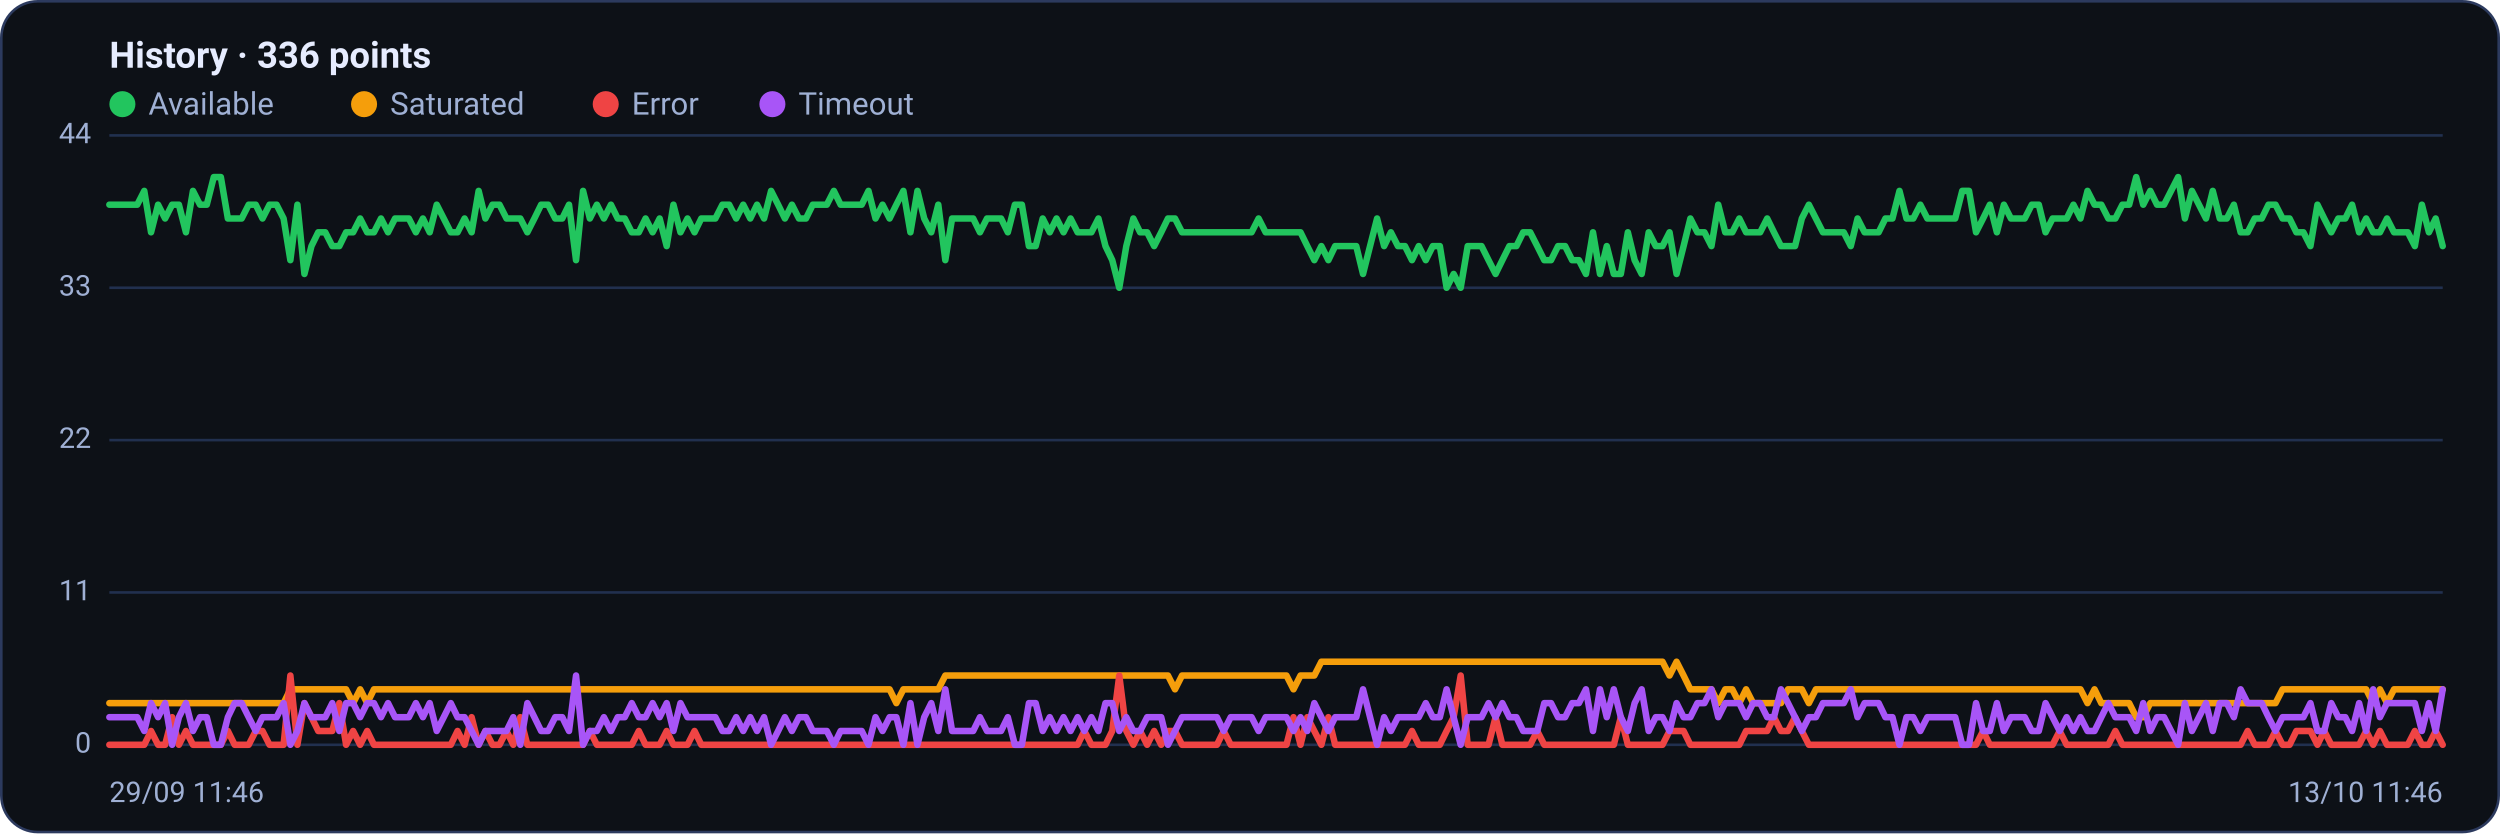
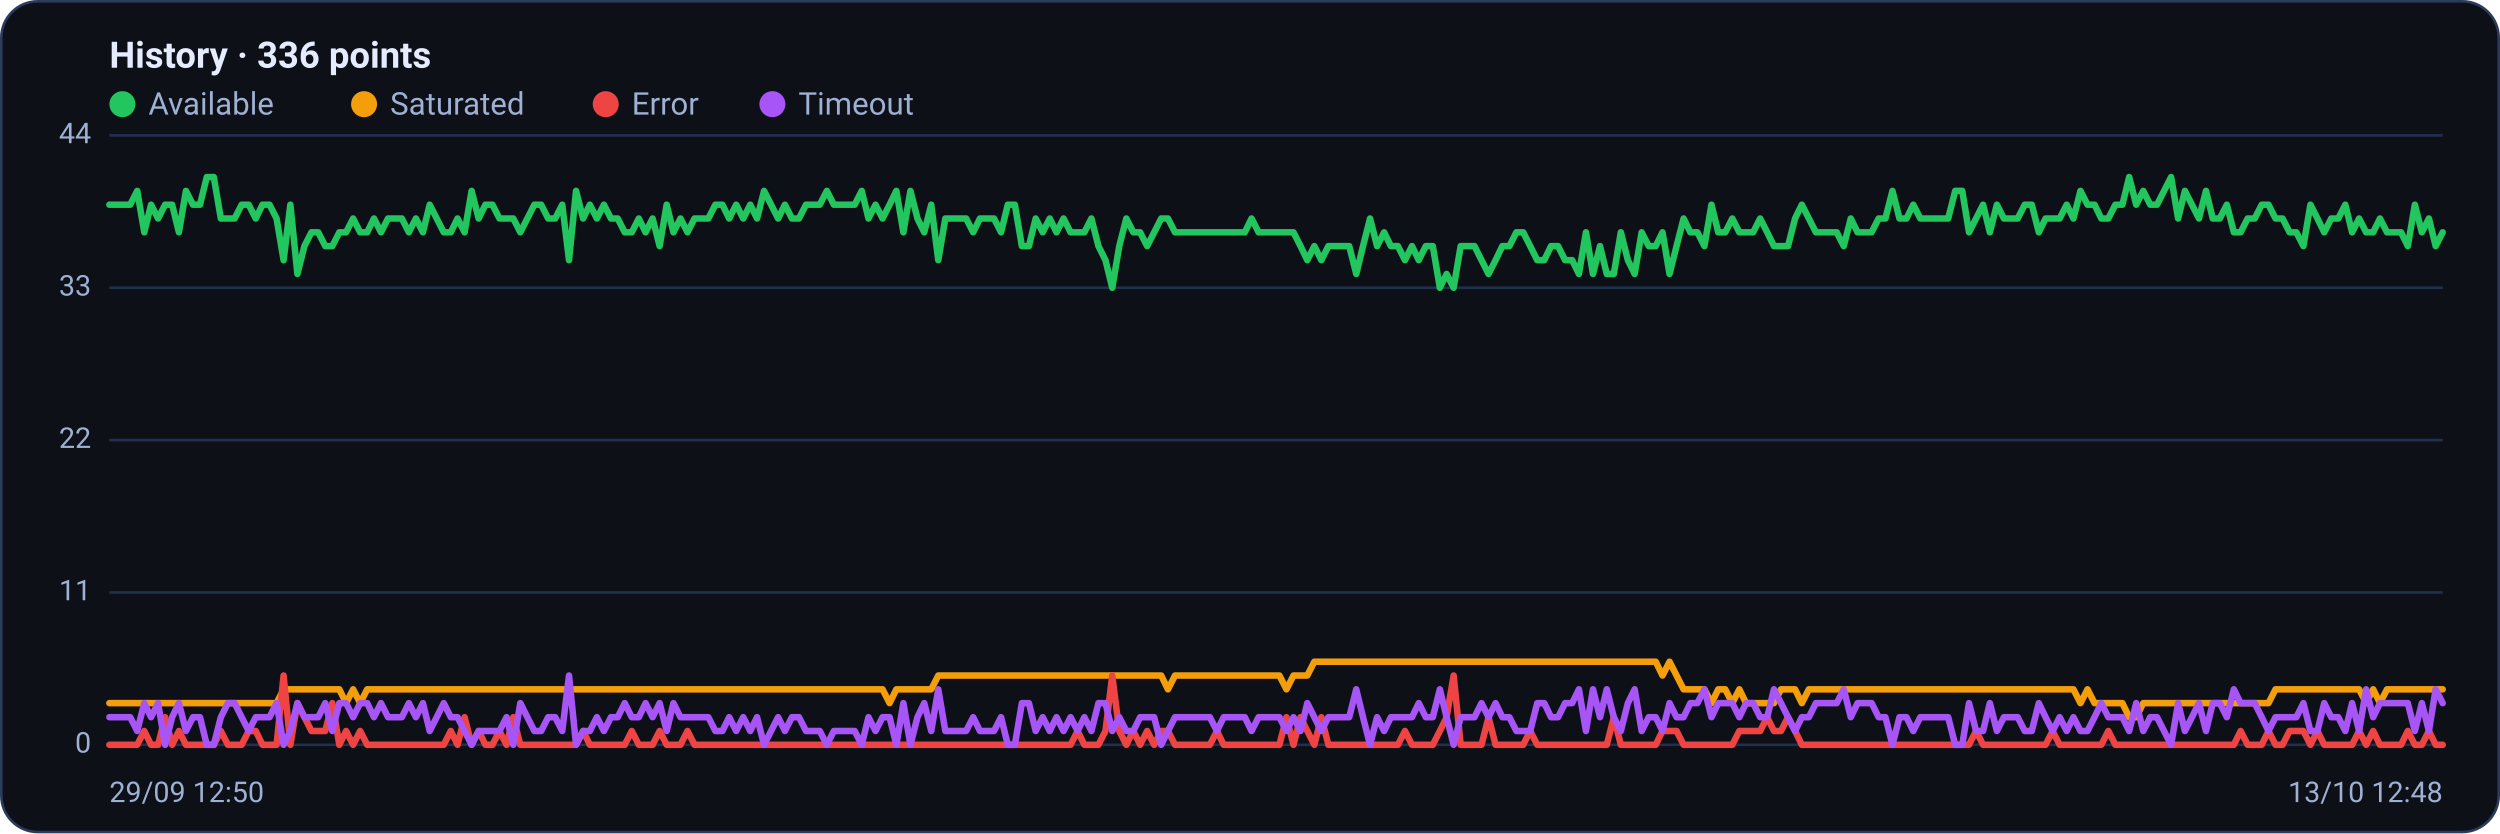
<svg xmlns="http://www.w3.org/2000/svg" viewBox="0 0 960 320" width="960" height="320" font-family="Segoe UI, system-ui, -apple-system, Roboto, Helvetica, Arial, sans-serif" role="img" aria-label="Availability history per region">
  <rect x="0.5" y="0.5" width="959" height="319" rx="14" fill="#0d1117" stroke="#2c3a5e" />
  <text x="42" y="26" font-size="14" font-weight="600" fill="#e6ecff">History · 336 points</text>
  <circle cx="47" cy="40" r="5" fill="#22c55e" />
  <text x="57" y="44" font-size="12" fill="#9fb0d4">Available</text>
  <circle cx="139.8" cy="40" r="5" fill="#f59e0b" />
  <text x="149.8" y="44" font-size="12" fill="#9fb0d4">Saturated</text>
  <circle cx="232.6" cy="40" r="5" fill="#ef4444" />
  <text x="242.6" y="44" font-size="12" fill="#9fb0d4">Error</text>
  <circle cx="296.6" cy="40" r="5" fill="#a855f7" />
  <text x="306.6" y="44" font-size="12" fill="#9fb0d4">Timeout</text>
  <line x1="42" y1="286.0" x2="938" y2="286.0" stroke="#21304f" stroke-width="1" />
  <text x="35" y="289.0" text-anchor="end" font-size="11" fill="#9fb0d4">0</text>
  <line x1="42" y1="227.5" x2="938" y2="227.5" stroke="#21304f" stroke-width="1" />
  <text x="35" y="230.5" text-anchor="end" font-size="11" fill="#9fb0d4">11</text>
  <line x1="42" y1="169.0" x2="938" y2="169.0" stroke="#21304f" stroke-width="1" />
  <text x="35" y="172.0" text-anchor="end" font-size="11" fill="#9fb0d4">22</text>
  <line x1="42" y1="110.5" x2="938" y2="110.5" stroke="#21304f" stroke-width="1" />
  <text x="35" y="113.5" text-anchor="end" font-size="11" fill="#9fb0d4">33</text>
  <line x1="42" y1="52.0" x2="938" y2="52.0" stroke="#21304f" stroke-width="1" />
  <text x="35" y="55.0" text-anchor="end" font-size="11" fill="#9fb0d4">44</text>
-   <polyline fill="none" stroke="#22c55e" stroke-width="2.5" stroke-linejoin="round" stroke-linecap="round" points="42.0,78.6 44.7,78.6 47.3,78.6 50.0,78.6 52.7,78.6 55.4,73.3 58.0,89.2 60.7,78.6 63.4,83.9 66.1,78.6 68.7,78.6 71.4,89.2 74.1,73.3 76.8,78.6 79.4,78.6 82.1,68.0 84.8,68.0 87.5,83.9 90.1,83.9 92.8,83.9 95.5,78.6 98.2,78.6 100.8,83.9 103.5,78.6 106.2,78.6 108.9,83.9 111.5,99.9 114.2,78.6 116.9,105.2 119.6,94.5 122.2,89.2 124.9,89.2 127.6,94.5 130.3,94.5 132.9,89.2 135.6,89.2 138.3,83.9 141.0,89.2 143.6,89.2 146.3,83.9 149.0,89.2 151.7,83.9 154.3,83.9 157.0,83.9 159.7,89.2 162.4,83.9 165.0,89.2 167.7,78.6 170.4,83.9 173.1,89.2 175.7,89.2 178.4,83.9 181.1,89.2 183.8,73.3 186.4,83.9 189.1,78.6 191.8,78.6 194.5,83.9 197.1,83.9 199.8,83.9 202.5,89.2 205.2,83.9 207.8,78.6 210.5,78.6 213.2,83.9 215.9,83.9 218.5,78.6 221.2,99.9 223.9,73.3 226.5,83.9 229.2,78.6 231.9,83.9 234.6,78.6 237.2,83.9 239.9,83.9 242.6,89.2 245.3,89.2 247.9,83.9 250.6,89.2 253.3,83.9 256.0,94.5 258.6,78.6 261.3,89.2 264.0,83.9 266.7,89.2 269.3,83.9 272.0,83.9 274.7,83.9 277.4,78.6 280.0,78.6 282.7,83.9 285.4,78.6 288.1,83.9 290.7,78.6 293.4,83.9 296.1,73.3 298.8,78.6 301.4,83.9 304.1,78.6 306.8,83.9 309.5,83.9 312.1,78.6 314.8,78.6 317.5,78.6 320.2,73.3 322.8,78.6 325.5,78.6 328.2,78.6 330.9,78.6 333.5,73.3 336.2,83.9 338.9,78.6 341.6,83.9 344.2,78.6 346.9,73.3 349.6,89.2 352.3,73.3 354.9,83.9 357.6,89.2 360.3,78.6 363.0,99.9 365.6,83.9 368.3,83.9 371.0,83.9 373.7,83.9 376.3,89.2 379.0,83.9 381.7,83.9 384.4,83.9 387.0,89.2 389.7,78.6 392.4,78.6 395.1,94.5 397.7,94.5 400.4,83.9 403.1,89.2 405.7,83.9 408.4,89.2 411.1,83.9 413.8,89.2 416.4,89.2 419.1,89.2 421.8,83.9 424.5,94.5 427.1,99.9 429.8,110.5 432.5,94.5 435.2,83.9 437.8,89.2 440.5,89.2 443.2,94.5 445.9,89.2 448.5,83.9 451.2,83.9 453.9,89.2 456.6,89.2 459.2,89.2 461.9,89.2 464.6,89.2 467.3,89.2 469.9,89.2 472.6,89.2 475.3,89.2 478.0,89.2 480.6,89.2 483.3,83.9 486.0,89.2 488.7,89.2 491.3,89.2 494.0,89.2 496.7,89.2 499.4,89.2 502.0,94.5 504.7,99.9 507.4,94.5 510.1,99.9 512.7,94.5 515.4,94.5 518.1,94.5 520.8,94.5 523.4,105.2 526.1,94.5 528.8,83.9 531.5,94.5 534.1,89.2 536.8,94.5 539.5,94.5 542.2,99.9 544.8,94.5 547.5,99.9 550.2,94.5 552.9,94.5 555.5,110.5 558.2,105.2 560.9,110.5 563.6,94.5 566.2,94.5 568.9,94.5 571.6,99.9 574.3,105.2 576.9,99.9 579.6,94.5 582.3,94.5 584.9,89.2 587.6,89.2 590.3,94.5 593.0,99.9 595.6,99.9 598.3,94.5 601.0,94.5 603.7,99.9 606.3,99.9 609.0,105.2 611.7,89.2 614.4,105.2 617.0,94.5 619.7,105.2 622.4,105.2 625.1,89.2 627.7,99.9 630.4,105.2 633.1,89.2 635.8,94.5 638.4,94.5 641.1,89.2 643.8,105.2 646.5,94.5 649.1,83.9 651.8,89.2 654.5,89.2 657.2,94.5 659.8,78.6 662.5,89.2 665.2,89.2 667.9,83.9 670.5,89.2 673.2,89.2 675.9,89.2 678.6,83.9 681.2,89.2 683.9,94.5 686.6,94.5 689.3,94.5 691.9,83.9 694.6,78.6 697.3,83.9 700.0,89.2 702.6,89.2 705.3,89.2 708.0,89.2 710.7,94.5 713.3,83.9 716.0,89.2 718.7,89.2 721.4,89.2 724.0,83.9 726.7,83.9 729.4,73.3 732.1,83.9 734.7,83.9 737.4,78.6 740.1,83.9 742.8,83.9 745.4,83.9 748.1,83.9 750.8,83.9 753.5,73.3 756.1,73.3 758.8,89.2 761.5,83.9 764.1,78.6 766.8,89.2 769.5,78.6 772.2,83.9 774.8,83.9 777.5,83.9 780.2,78.6 782.9,78.6 785.5,89.2 788.2,83.9 790.9,83.9 793.6,83.9 796.2,78.6 798.9,83.9 801.6,73.3 804.3,78.6 806.9,78.6 809.6,83.9 812.3,83.9 815.0,78.6 817.6,78.6 820.3,68.0 823.0,78.6 825.7,73.3 828.3,78.6 831.0,78.6 833.7,73.3 836.4,68.0 839.0,83.9 841.7,73.3 844.4,78.6 847.1,83.9 849.7,73.3 852.4,83.9 855.1,83.9 857.8,78.6 860.4,89.2 863.1,89.2 865.8,83.9 868.5,83.9 871.1,78.6 873.8,78.6 876.5,83.9 879.2,83.9 881.8,89.2 884.5,89.2 887.2,94.5 889.9,78.6 892.5,83.9 895.2,89.2 897.9,83.9 900.6,83.9 903.2,78.6 905.9,89.2 908.6,83.9 911.3,89.2 913.9,89.2 916.6,83.9 919.3,89.2 922.0,89.2 924.6,89.2 927.3,94.5 930.0,78.6 932.7,89.2 935.3,83.9 938.0,94.5" />
-   <polyline fill="none" stroke="#f59e0b" stroke-width="2.5" stroke-linejoin="round" stroke-linecap="round" points="42.0,270.0 44.7,270.0 47.3,270.0 50.0,270.0 52.7,270.0 55.4,270.0 58.0,270.0 60.7,270.0 63.4,270.0 66.1,270.0 68.7,270.0 71.4,270.0 74.1,270.0 76.8,270.0 79.4,270.0 82.1,270.0 84.8,270.0 87.5,270.0 90.1,270.0 92.8,270.0 95.5,270.0 98.2,270.0 100.8,270.0 103.5,270.0 106.2,270.0 108.9,270.0 111.5,264.7 114.2,264.7 116.9,264.7 119.6,264.7 122.2,264.7 124.9,264.7 127.6,264.7 130.3,264.7 132.9,264.7 135.6,270.0 138.3,264.7 141.0,270.0 143.6,264.7 146.3,264.7 149.0,264.7 151.7,264.7 154.3,264.7 157.0,264.7 159.7,264.7 162.4,264.7 165.0,264.7 167.7,264.7 170.4,264.7 173.1,264.7 175.7,264.7 178.4,264.7 181.1,264.7 183.8,264.7 186.4,264.7 189.1,264.7 191.8,264.7 194.5,264.7 197.1,264.7 199.8,264.7 202.5,264.7 205.2,264.7 207.8,264.7 210.5,264.7 213.2,264.7 215.9,264.7 218.5,264.7 221.2,264.7 223.9,264.7 226.5,264.7 229.2,264.7 231.9,264.7 234.6,264.7 237.2,264.7 239.9,264.7 242.6,264.7 245.3,264.7 247.9,264.7 250.6,264.7 253.3,264.7 256.0,264.7 258.6,264.7 261.3,264.7 264.0,264.7 266.7,264.7 269.3,264.7 272.0,264.7 274.7,264.7 277.4,264.7 280.0,264.7 282.7,264.7 285.4,264.7 288.1,264.7 290.7,264.7 293.4,264.7 296.1,264.7 298.8,264.7 301.4,264.7 304.1,264.7 306.8,264.7 309.5,264.7 312.1,264.7 314.8,264.7 317.5,264.7 320.2,264.7 322.8,264.7 325.5,264.7 328.2,264.7 330.9,264.7 333.5,264.7 336.2,264.7 338.9,264.7 341.6,264.7 344.2,270.0 346.9,264.7 349.6,264.7 352.3,264.7 354.9,264.7 357.6,264.7 360.3,264.7 363.0,259.4 365.6,259.4 368.3,259.4 371.0,259.4 373.7,259.4 376.3,259.4 379.0,259.4 381.7,259.4 384.4,259.4 387.0,259.4 389.7,259.4 392.4,259.4 395.1,259.4 397.7,259.4 400.4,259.4 403.1,259.4 405.7,259.4 408.4,259.4 411.1,259.4 413.8,259.4 416.4,259.4 419.1,259.4 421.8,259.4 424.5,259.4 427.1,259.4 429.8,259.4 432.5,259.4 435.2,259.4 437.8,259.4 440.5,259.4 443.2,259.4 445.9,259.4 448.5,259.4 451.2,264.7 453.9,259.4 456.6,259.4 459.2,259.4 461.9,259.4 464.6,259.4 467.3,259.4 469.9,259.4 472.6,259.4 475.3,259.4 478.0,259.4 480.6,259.4 483.3,259.4 486.0,259.4 488.7,259.4 491.3,259.4 494.0,259.4 496.7,264.7 499.4,259.4 502.0,259.4 504.7,259.4 507.4,254.1 510.1,254.1 512.7,254.1 515.4,254.1 518.1,254.1 520.8,254.1 523.4,254.1 526.1,254.1 528.8,254.1 531.5,254.1 534.1,254.1 536.8,254.1 539.5,254.1 542.2,254.1 544.8,254.1 547.5,254.1 550.2,254.1 552.9,254.1 555.5,254.1 558.2,254.1 560.9,254.1 563.6,254.1 566.2,254.1 568.9,254.1 571.6,254.1 574.3,254.1 576.9,254.1 579.6,254.1 582.3,254.1 584.9,254.1 587.6,254.1 590.3,254.1 593.0,254.1 595.6,254.1 598.3,254.1 601.0,254.1 603.7,254.1 606.3,254.1 609.0,254.1 611.7,254.1 614.4,254.1 617.0,254.1 619.7,254.1 622.4,254.1 625.1,254.1 627.7,254.1 630.4,254.1 633.1,254.1 635.8,254.1 638.4,254.1 641.1,259.4 643.8,254.1 646.5,259.4 649.1,264.7 651.8,264.7 654.5,264.7 657.2,264.7 659.8,270.0 662.5,264.7 665.2,264.7 667.9,270.0 670.5,264.7 673.2,270.0 675.9,270.0 678.6,270.0 681.2,270.0 683.9,270.0 686.6,264.7 689.3,264.7 691.9,264.7 694.6,270.0 697.3,264.7 700.0,264.7 702.6,264.7 705.3,264.7 708.0,264.7 710.7,264.7 713.3,264.7 716.0,264.7 718.7,264.7 721.4,264.7 724.0,264.7 726.7,264.7 729.4,264.7 732.1,264.7 734.7,264.7 737.4,264.7 740.1,264.7 742.8,264.7 745.4,264.7 748.1,264.7 750.8,264.7 753.5,264.7 756.1,264.7 758.8,264.7 761.5,264.7 764.1,264.7 766.8,264.7 769.5,264.7 772.2,264.7 774.8,264.7 777.5,264.7 780.2,264.7 782.9,264.7 785.5,264.7 788.2,264.7 790.9,264.7 793.6,264.7 796.2,264.7 798.9,264.7 801.6,270.0 804.3,264.7 806.9,270.0 809.6,270.0 812.3,270.0 815.0,270.0 817.6,270.0 820.3,275.4 823.0,275.4 825.7,270.0 828.3,270.0 831.0,270.0 833.7,270.0 836.4,270.0 839.0,270.0 841.7,270.0 844.4,270.0 847.1,270.0 849.7,270.0 852.4,270.0 855.1,270.0 857.8,270.0 860.4,270.0 863.1,270.0 865.8,270.0 868.5,270.0 871.1,270.0 873.8,270.0 876.5,264.7 879.2,264.7 881.8,264.7 884.5,264.7 887.2,264.7 889.9,264.7 892.5,264.7 895.2,264.7 897.9,264.7 900.6,264.7 903.2,264.7 905.9,264.7 908.6,264.7 911.3,270.0 913.9,264.7 916.6,270.0 919.3,264.7 922.0,264.7 924.6,264.7 927.3,264.7 930.0,264.7 932.7,264.7 935.3,264.7 938.0,264.7" />
-   <polyline fill="none" stroke="#ef4444" stroke-width="2.5" stroke-linejoin="round" stroke-linecap="round" points="42.0,286.0 44.7,286.0 47.3,286.0 50.0,286.0 52.7,286.0 55.4,286.0 58.0,280.7 60.7,286.0 63.4,286.0 66.1,275.4 68.7,286.0 71.4,280.7 74.1,286.0 76.8,286.0 79.4,286.0 82.1,286.0 84.8,286.0 87.5,280.7 90.1,286.0 92.8,286.0 95.5,286.0 98.2,280.7 100.8,280.7 103.5,286.0 106.2,286.0 108.9,286.0 111.5,259.4 114.2,286.0 116.9,270.0 119.6,275.4 122.2,280.7 124.9,280.7 127.6,280.7 130.3,270.0 132.9,286.0 135.6,280.7 138.3,286.0 141.0,280.7 143.6,286.0 146.3,286.0 149.0,286.0 151.7,286.0 154.3,286.0 157.0,286.0 159.7,286.0 162.4,286.0 165.0,286.0 167.7,286.0 170.4,286.0 173.1,286.0 175.7,280.7 178.4,286.0 181.1,275.4 183.8,286.0 186.4,280.7 189.1,286.0 191.8,286.0 194.5,280.7 197.1,286.0 199.8,275.4 202.5,286.0 205.2,286.0 207.8,286.0 210.5,286.0 213.2,286.0 215.9,286.0 218.5,286.0 221.2,286.0 223.9,286.0 226.5,280.7 229.2,286.0 231.9,286.0 234.6,286.0 237.2,286.0 239.9,286.0 242.6,286.0 245.3,280.7 247.9,286.0 250.6,286.0 253.3,286.0 256.0,280.7 258.6,286.0 261.3,286.0 264.0,286.0 266.7,280.7 269.3,286.0 272.0,286.0 274.7,286.0 277.4,286.0 280.0,286.0 282.7,286.0 285.4,286.0 288.1,286.0 290.7,286.0 293.4,286.0 296.1,286.0 298.8,286.0 301.4,286.0 304.1,286.0 306.8,286.0 309.5,286.0 312.1,286.0 314.8,286.0 317.5,286.0 320.2,286.0 322.8,286.0 325.5,286.0 328.2,286.0 330.9,286.0 333.5,286.0 336.2,286.0 338.9,286.0 341.6,286.0 344.2,286.0 346.9,286.0 349.6,286.0 352.3,286.0 354.9,286.0 357.6,286.0 360.3,286.0 363.0,286.0 365.6,286.0 368.3,286.0 371.0,286.0 373.7,286.0 376.3,286.0 379.0,286.0 381.7,286.0 384.4,286.0 387.0,286.0 389.7,286.0 392.4,286.0 395.1,286.0 397.7,286.0 400.4,286.0 403.1,286.0 405.7,286.0 408.4,286.0 411.1,286.0 413.8,286.0 416.4,280.7 419.1,286.0 421.8,286.0 424.5,286.0 427.1,280.7 429.8,259.4 432.5,280.7 435.2,286.0 437.8,280.7 440.5,286.0 443.2,280.7 445.9,286.0 448.5,280.7 451.2,280.7 453.9,286.0 456.6,286.0 459.2,286.0 461.9,286.0 464.6,286.0 467.3,286.0 469.9,280.7 472.6,286.0 475.3,286.0 478.0,286.0 480.6,286.0 483.3,286.0 486.0,286.0 488.7,286.0 491.3,286.0 494.0,286.0 496.7,275.4 499.4,286.0 502.0,275.4 504.7,280.7 507.4,286.0 510.1,275.4 512.7,286.0 515.4,286.0 518.1,286.0 520.8,286.0 523.4,286.0 526.1,286.0 528.8,286.0 531.5,286.0 534.1,286.0 536.8,286.0 539.5,286.0 542.2,280.7 544.8,286.0 547.5,286.0 550.2,286.0 552.9,286.0 555.5,280.7 558.2,275.4 560.9,259.4 563.6,286.0 566.2,286.0 568.9,286.0 571.6,286.0 574.3,275.4 576.9,286.0 579.6,286.0 582.3,286.0 584.9,286.0 587.6,286.0 590.3,280.7 593.0,286.0 595.6,286.0 598.3,286.0 601.0,286.0 603.7,286.0 606.3,286.0 609.0,286.0 611.7,286.0 614.4,286.0 617.0,286.0 619.7,286.0 622.4,275.4 625.1,286.0 627.7,286.0 630.4,286.0 633.1,286.0 635.8,286.0 638.4,286.0 641.1,280.7 643.8,280.7 646.5,280.7 649.1,286.0 651.8,286.0 654.5,286.0 657.2,286.0 659.8,286.0 662.5,286.0 665.2,286.0 667.9,286.0 670.5,280.7 673.2,280.7 675.9,280.7 678.6,280.7 681.2,275.4 683.9,280.7 686.6,280.7 689.3,275.4 691.9,280.7 694.6,286.0 697.3,286.0 700.0,286.0 702.6,286.0 705.3,286.0 708.0,286.0 710.7,286.0 713.3,286.0 716.0,286.0 718.7,286.0 721.4,286.0 724.0,286.0 726.7,286.0 729.4,286.0 732.1,286.0 734.7,286.0 737.4,286.0 740.1,286.0 742.8,286.0 745.4,286.0 748.1,286.0 750.8,286.0 753.5,286.0 756.1,286.0 758.8,286.0 761.5,280.7 764.1,286.0 766.8,286.0 769.5,286.0 772.2,286.0 774.8,286.0 777.5,286.0 780.2,286.0 782.9,286.0 785.5,286.0 788.2,286.0 790.9,280.7 793.6,286.0 796.2,286.0 798.9,286.0 801.6,286.0 804.3,286.0 806.9,286.0 809.6,286.0 812.3,280.7 815.0,286.0 817.6,286.0 820.3,286.0 823.0,286.0 825.7,286.0 828.3,286.0 831.0,286.0 833.7,286.0 836.4,286.0 839.0,286.0 841.7,286.0 844.4,286.0 847.1,286.0 849.7,286.0 852.4,286.0 855.1,286.0 857.8,286.0 860.4,286.0 863.1,280.7 865.8,286.0 868.5,286.0 871.1,286.0 873.8,280.7 876.5,286.0 879.2,286.0 881.8,280.7 884.5,280.7 887.2,280.7 889.9,286.0 892.5,280.7 895.2,286.0 897.9,286.0 900.6,286.0 903.2,286.0 905.9,286.0 908.6,280.7 911.3,286.0 913.9,280.7 916.6,286.0 919.3,286.0 922.0,286.0 924.6,286.0 927.3,280.7 930.0,286.0 932.7,286.0 935.3,280.7 938.0,286.0" />
-   <polyline fill="none" stroke="#a855f7" stroke-width="2.5" stroke-linejoin="round" stroke-linecap="round" points="42.0,275.4 44.7,275.4 47.3,275.4 50.0,275.4 52.7,275.4 55.4,280.7 58.0,270.0 60.7,275.4 63.4,270.0 66.1,286.0 68.7,275.4 71.4,270.0 74.1,280.7 76.8,275.4 79.4,275.4 82.1,286.0 84.8,286.0 87.5,275.4 90.1,270.0 92.8,270.0 95.5,275.4 98.2,280.7 100.8,275.4 103.5,275.4 106.2,275.4 108.9,270.0 111.5,286.0 114.2,280.7 116.9,270.0 119.6,275.4 122.2,275.4 124.9,275.4 127.6,270.0 130.3,280.7 132.9,270.0 135.6,270.0 138.3,275.4 141.0,270.0 143.6,270.0 146.3,275.4 149.0,270.0 151.7,275.4 154.3,275.4 157.0,275.4 159.7,270.0 162.4,275.4 165.0,270.0 167.7,280.7 170.4,275.4 173.1,270.0 175.7,275.4 178.4,275.4 181.1,280.7 183.8,286.0 186.4,280.7 189.1,280.7 191.8,280.7 194.5,280.7 197.1,275.4 199.8,286.0 202.5,270.0 205.2,275.4 207.8,280.7 210.5,280.7 213.2,275.4 215.9,275.4 218.5,280.7 221.2,259.4 223.9,286.0 226.5,280.7 229.2,280.7 231.9,275.4 234.6,280.7 237.2,275.4 239.9,275.4 242.6,270.0 245.3,275.4 247.9,275.4 250.6,270.0 253.3,275.4 256.0,270.0 258.6,280.7 261.3,270.0 264.0,275.4 266.7,275.4 269.3,275.4 272.0,275.4 274.7,275.4 277.4,280.7 280.0,280.7 282.7,275.4 285.4,280.7 288.1,275.4 290.7,280.7 293.4,275.4 296.1,286.0 298.8,280.7 301.4,275.4 304.1,280.7 306.8,275.4 309.5,275.4 312.1,280.7 314.8,280.7 317.5,280.7 320.2,286.0 322.8,280.7 325.5,280.7 328.2,280.7 330.9,280.7 333.5,286.0 336.2,275.4 338.9,280.7 341.6,275.4 344.2,275.4 346.9,286.0 349.6,270.0 352.3,286.0 354.9,275.4 357.6,270.0 360.3,280.7 363.0,264.7 365.6,280.7 368.3,280.7 371.0,280.7 373.7,280.7 376.3,275.4 379.0,280.7 381.7,280.7 384.4,280.7 387.0,275.4 389.7,286.0 392.4,286.0 395.1,270.0 397.7,270.0 400.4,280.7 403.1,275.4 405.7,280.7 408.4,275.4 411.1,280.7 413.8,275.4 416.4,280.7 419.1,275.4 421.8,280.7 424.5,270.0 427.1,270.0 429.8,280.7 432.5,275.4 435.2,280.7 437.8,280.7 440.5,275.4 443.2,275.4 445.9,275.4 448.5,286.0 451.2,280.7 453.9,275.4 456.6,275.4 459.2,275.4 461.9,275.4 464.6,275.4 467.3,275.4 469.9,280.7 472.6,275.4 475.3,275.4 478.0,275.4 480.6,275.4 483.3,280.7 486.0,275.4 488.7,275.4 491.3,275.4 494.0,275.4 496.7,280.7 499.4,275.4 502.0,280.7 504.7,270.0 507.4,275.4 510.1,280.7 512.7,275.4 515.4,275.4 518.1,275.4 520.8,275.4 523.4,264.7 526.1,275.4 528.8,286.0 531.5,275.4 534.1,280.7 536.8,275.4 539.5,275.4 542.2,275.4 544.8,275.4 547.5,270.0 550.2,275.4 552.9,275.4 555.5,264.7 558.2,275.4 560.9,286.0 563.6,275.4 566.2,275.4 568.9,275.4 571.6,270.0 574.3,275.4 576.9,270.0 579.6,275.4 582.3,275.4 584.9,280.7 587.6,280.7 590.3,280.7 593.0,270.0 595.6,270.0 598.3,275.4 601.0,275.4 603.7,270.0 606.3,270.0 609.0,264.7 611.7,280.7 614.4,264.7 617.0,275.4 619.7,264.7 622.4,275.4 625.1,280.7 627.7,270.0 630.4,264.7 633.1,280.7 635.8,275.4 638.4,275.4 641.1,280.7 643.8,270.0 646.5,275.4 649.1,275.4 651.8,270.0 654.5,270.0 657.2,264.7 659.8,275.4 662.5,270.0 665.2,270.0 667.9,270.0 670.5,275.4 673.2,270.0 675.9,270.0 678.6,275.4 681.2,275.4 683.9,264.7 686.6,270.0 689.3,275.4 691.9,280.7 694.6,275.4 697.3,275.4 700.0,270.0 702.6,270.0 705.3,270.0 708.0,270.0 710.7,264.7 713.3,275.4 716.0,270.0 718.7,270.0 721.4,270.0 724.0,275.4 726.7,275.4 729.4,286.0 732.1,275.4 734.7,275.4 737.4,280.7 740.1,275.4 742.8,275.4 745.4,275.4 748.1,275.4 750.8,275.4 753.5,286.0 756.1,286.0 758.8,270.0 761.5,280.7 764.1,280.7 766.8,270.0 769.5,280.7 772.2,275.4 774.8,275.4 777.5,275.4 780.2,280.7 782.9,280.7 785.5,270.0 788.2,275.4 790.9,280.7 793.6,275.4 796.2,280.7 798.9,275.4 801.6,280.7 804.3,280.7 806.9,275.4 809.6,270.0 812.3,275.4 815.0,275.4 817.6,275.4 820.3,280.7 823.0,270.0 825.7,280.7 828.3,275.4 831.0,275.4 833.7,280.7 836.4,286.0 839.0,270.0 841.7,280.7 844.4,275.4 847.1,270.0 849.7,280.7 852.4,270.0 855.1,270.0 857.8,275.4 860.4,264.7 863.1,270.0 865.8,270.0 868.5,270.0 871.1,275.4 873.8,280.7 876.5,275.4 879.2,275.4 881.8,275.4 884.5,275.4 887.2,270.0 889.9,280.7 892.5,280.7 895.2,270.0 897.9,275.4 900.6,275.4 903.2,280.7 905.9,270.0 908.6,280.7 911.3,264.7 913.9,275.4 916.6,270.0 919.3,270.0 922.0,270.0 924.6,270.0 927.3,270.0 930.0,280.7 932.7,270.0 935.3,280.7 938.0,264.7" />
-   <text x="42" y="308" font-size="11" fill="#9fb0d4">29/09 11:46</text>
-   <text x="938" y="308" text-anchor="end" font-size="11" fill="#9fb0d4">13/10 11:46</text>
+   <polyline fill="none" stroke="#22c55e" stroke-width="2.5" stroke-linejoin="round" stroke-linecap="round" points="42.0,78.6 44.7,78.6 47.3,78.6 50.0,78.6 52.7,73.3 55.4,89.2 58.0,78.6 60.7,83.9 63.4,78.6 66.1,78.6 68.7,89.2 71.4,73.3 74.1,78.6 76.8,78.6 79.4,68.0 82.1,68.0 84.8,83.9 87.5,83.9 90.1,83.9 92.8,78.6 95.5,78.6 98.2,83.9 100.8,78.6 103.5,78.6 106.2,83.9 108.9,99.9 111.5,78.6 114.2,105.2 116.9,94.5 119.6,89.2 122.2,89.2 124.9,94.5 127.6,94.5 130.3,89.2 132.9,89.2 135.6,83.9 138.3,89.2 141.0,89.2 143.6,83.9 146.3,89.2 149.0,83.9 151.7,83.9 154.3,83.9 157.0,89.2 159.7,83.9 162.4,89.2 165.0,78.6 167.7,83.9 170.4,89.2 173.1,89.2 175.7,83.9 178.4,89.2 181.1,73.3 183.8,83.9 186.4,78.6 189.1,78.6 191.8,83.9 194.5,83.9 197.1,83.9 199.8,89.2 202.5,83.9 205.2,78.6 207.8,78.6 210.5,83.9 213.2,83.9 215.9,78.6 218.5,99.9 221.2,73.3 223.9,83.9 226.5,78.6 229.2,83.9 231.9,78.6 234.6,83.9 237.2,83.9 239.9,89.2 242.6,89.2 245.3,83.9 247.9,89.2 250.6,83.9 253.3,94.5 256.0,78.6 258.6,89.2 261.3,83.9 264.0,89.2 266.7,83.9 269.3,83.9 272.0,83.9 274.7,78.6 277.4,78.6 280.0,83.9 282.7,78.6 285.4,83.9 288.1,78.6 290.7,83.9 293.4,73.3 296.1,78.6 298.8,83.9 301.4,78.6 304.1,83.9 306.8,83.9 309.5,78.6 312.1,78.6 314.8,78.6 317.5,73.3 320.2,78.6 322.8,78.6 325.5,78.6 328.2,78.6 330.9,73.3 333.5,83.9 336.2,78.6 338.9,83.9 341.6,78.6 344.2,73.3 346.9,89.2 349.6,73.3 352.3,83.9 354.9,89.2 357.6,78.6 360.3,99.9 363.0,83.9 365.6,83.9 368.3,83.9 371.0,83.9 373.7,89.2 376.3,83.9 379.0,83.9 381.7,83.9 384.4,89.2 387.0,78.6 389.7,78.6 392.4,94.5 395.1,94.5 397.7,83.9 400.4,89.2 403.1,83.9 405.7,89.2 408.4,83.9 411.1,89.2 413.8,89.2 416.4,89.2 419.1,83.9 421.8,94.5 424.5,99.9 427.1,110.5 429.8,94.5 432.5,83.9 435.2,89.2 437.8,89.2 440.5,94.5 443.2,89.2 445.9,83.9 448.5,83.9 451.2,89.2 453.9,89.2 456.6,89.2 459.2,89.2 461.9,89.2 464.6,89.2 467.3,89.2 469.9,89.2 472.6,89.2 475.3,89.2 478.0,89.2 480.6,83.9 483.3,89.2 486.0,89.2 488.7,89.2 491.3,89.2 494.0,89.2 496.7,89.2 499.4,94.5 502.0,99.9 504.7,94.5 507.4,99.9 510.1,94.5 512.7,94.5 515.4,94.5 518.1,94.5 520.8,105.2 523.4,94.5 526.1,83.9 528.8,94.5 531.5,89.2 534.1,94.5 536.8,94.5 539.5,99.9 542.2,94.5 544.8,99.9 547.5,94.5 550.2,94.5 552.9,110.5 555.5,105.2 558.2,110.5 560.9,94.5 563.6,94.5 566.2,94.5 568.9,99.9 571.6,105.2 574.3,99.9 576.9,94.5 579.6,94.5 582.3,89.2 584.9,89.2 587.6,94.5 590.3,99.9 593.0,99.9 595.6,94.5 598.3,94.5 601.0,99.9 603.7,99.9 606.3,105.2 609.0,89.2 611.7,105.2 614.4,94.5 617.0,105.2 619.7,105.2 622.4,89.2 625.1,99.9 627.7,105.2 630.4,89.2 633.1,94.5 635.8,94.5 638.4,89.2 641.1,105.2 643.8,94.5 646.5,83.9 649.1,89.2 651.8,89.2 654.5,94.5 657.2,78.6 659.8,89.2 662.5,89.2 665.2,83.9 667.9,89.2 670.5,89.2 673.2,89.2 675.9,83.9 678.6,89.2 681.2,94.5 683.9,94.5 686.6,94.5 689.3,83.9 691.9,78.6 694.6,83.9 697.3,89.2 700.0,89.2 702.6,89.2 705.3,89.2 708.0,94.5 710.7,83.9 713.3,89.2 716.0,89.2 718.7,89.2 721.4,83.9 724.0,83.9 726.7,73.3 729.4,83.9 732.1,83.9 734.7,78.6 737.4,83.9 740.1,83.9 742.8,83.9 745.4,83.9 748.1,83.9 750.8,73.3 753.5,73.3 756.1,89.2 758.8,83.9 761.5,78.6 764.1,89.2 766.8,78.6 769.5,83.9 772.2,83.9 774.8,83.9 777.5,78.6 780.2,78.6 782.9,89.2 785.5,83.9 788.2,83.9 790.9,83.9 793.6,78.6 796.2,83.9 798.9,73.3 801.6,78.6 804.3,78.6 806.9,83.9 809.6,83.9 812.3,78.6 815.0,78.6 817.6,68.0 820.3,78.6 823.0,73.3 825.7,78.6 828.3,78.6 831.0,73.3 833.7,68.0 836.4,83.9 839.0,73.3 841.7,78.6 844.4,83.9 847.1,73.3 849.7,83.9 852.4,83.9 855.1,78.6 857.8,89.2 860.4,89.2 863.1,83.9 865.8,83.9 868.5,78.6 871.1,78.6 873.8,83.9 876.5,83.9 879.2,89.2 881.8,89.2 884.5,94.5 887.2,78.6 889.9,83.9 892.5,89.2 895.2,83.9 897.9,83.9 900.6,78.6 903.2,89.2 905.9,83.9 908.6,89.2 911.3,89.2 913.9,83.9 916.6,89.2 919.3,89.2 922.0,89.2 924.6,94.5 927.3,78.6 930.0,89.2 932.7,83.9 935.3,94.5 938.0,89.2" />
+   <polyline fill="none" stroke="#f59e0b" stroke-width="2.5" stroke-linejoin="round" stroke-linecap="round" points="42.0,270.0 44.7,270.0 47.3,270.0 50.0,270.0 52.7,270.0 55.4,270.0 58.0,270.0 60.7,270.0 63.4,270.0 66.1,270.0 68.7,270.0 71.4,270.0 74.1,270.0 76.8,270.0 79.4,270.0 82.1,270.0 84.8,270.0 87.5,270.0 90.1,270.0 92.8,270.0 95.5,270.0 98.2,270.0 100.8,270.0 103.5,270.0 106.2,270.0 108.9,264.7 111.5,264.7 114.2,264.7 116.9,264.7 119.6,264.7 122.2,264.7 124.9,264.7 127.6,264.7 130.3,264.7 132.9,270.0 135.6,264.7 138.3,270.0 141.0,264.7 143.6,264.7 146.3,264.7 149.0,264.7 151.7,264.7 154.3,264.7 157.0,264.7 159.7,264.7 162.4,264.7 165.0,264.7 167.7,264.7 170.4,264.7 173.1,264.7 175.7,264.7 178.4,264.7 181.1,264.7 183.8,264.7 186.4,264.7 189.1,264.7 191.8,264.7 194.5,264.7 197.1,264.7 199.8,264.7 202.5,264.7 205.2,264.7 207.8,264.7 210.5,264.7 213.2,264.7 215.9,264.7 218.5,264.7 221.2,264.7 223.9,264.7 226.5,264.7 229.2,264.7 231.9,264.7 234.6,264.7 237.2,264.7 239.9,264.7 242.6,264.7 245.3,264.7 247.9,264.7 250.6,264.7 253.3,264.7 256.0,264.7 258.6,264.7 261.3,264.7 264.0,264.7 266.7,264.7 269.3,264.7 272.0,264.7 274.7,264.7 277.4,264.7 280.0,264.7 282.7,264.7 285.4,264.7 288.1,264.7 290.7,264.7 293.4,264.7 296.1,264.7 298.8,264.7 301.4,264.7 304.1,264.7 306.8,264.7 309.5,264.7 312.1,264.7 314.8,264.7 317.5,264.7 320.2,264.7 322.8,264.7 325.5,264.7 328.2,264.7 330.9,264.7 333.5,264.7 336.2,264.7 338.9,264.7 341.6,270.0 344.2,264.7 346.9,264.7 349.6,264.7 352.3,264.7 354.9,264.7 357.6,264.7 360.3,259.4 363.0,259.4 365.6,259.4 368.3,259.4 371.0,259.4 373.7,259.4 376.3,259.4 379.0,259.4 381.7,259.4 384.4,259.4 387.0,259.4 389.7,259.4 392.4,259.4 395.1,259.4 397.7,259.4 400.4,259.4 403.1,259.4 405.7,259.4 408.4,259.4 411.1,259.4 413.8,259.4 416.4,259.4 419.1,259.4 421.8,259.4 424.5,259.4 427.1,259.4 429.8,259.4 432.5,259.4 435.2,259.4 437.8,259.4 440.5,259.4 443.2,259.4 445.9,259.4 448.5,264.7 451.2,259.4 453.9,259.4 456.6,259.4 459.2,259.4 461.9,259.4 464.6,259.4 467.3,259.4 469.9,259.4 472.6,259.4 475.3,259.4 478.0,259.4 480.6,259.4 483.3,259.4 486.0,259.4 488.7,259.4 491.3,259.4 494.0,264.7 496.7,259.4 499.4,259.4 502.0,259.4 504.7,254.1 507.4,254.1 510.1,254.1 512.7,254.1 515.4,254.1 518.1,254.1 520.8,254.1 523.4,254.1 526.1,254.1 528.8,254.1 531.5,254.1 534.1,254.1 536.8,254.1 539.5,254.1 542.2,254.1 544.8,254.1 547.5,254.1 550.2,254.1 552.9,254.1 555.5,254.1 558.2,254.1 560.9,254.1 563.6,254.1 566.2,254.1 568.9,254.1 571.6,254.1 574.3,254.1 576.9,254.1 579.6,254.1 582.3,254.1 584.9,254.1 587.6,254.1 590.3,254.1 593.0,254.1 595.6,254.1 598.3,254.1 601.0,254.1 603.7,254.1 606.3,254.1 609.0,254.1 611.7,254.1 614.4,254.1 617.0,254.1 619.7,254.1 622.4,254.1 625.1,254.1 627.7,254.1 630.4,254.1 633.1,254.1 635.8,254.1 638.4,259.4 641.1,254.1 643.8,259.4 646.5,264.7 649.1,264.7 651.8,264.7 654.5,264.7 657.2,270.0 659.8,264.7 662.5,264.7 665.2,270.0 667.9,264.7 670.5,270.0 673.2,270.0 675.9,270.0 678.6,270.0 681.2,270.0 683.9,264.7 686.6,264.7 689.3,264.7 691.9,270.0 694.6,264.7 697.3,264.7 700.0,264.7 702.6,264.7 705.3,264.7 708.0,264.7 710.7,264.7 713.3,264.7 716.0,264.7 718.7,264.7 721.4,264.7 724.0,264.7 726.7,264.7 729.4,264.7 732.1,264.7 734.7,264.7 737.4,264.7 740.1,264.7 742.8,264.7 745.4,264.7 748.1,264.7 750.8,264.7 753.5,264.7 756.1,264.7 758.8,264.7 761.5,264.7 764.1,264.7 766.8,264.7 769.5,264.7 772.2,264.7 774.8,264.7 777.5,264.7 780.2,264.7 782.9,264.7 785.5,264.7 788.2,264.7 790.9,264.7 793.6,264.7 796.2,264.7 798.9,270.0 801.6,264.7 804.3,270.0 806.9,270.0 809.6,270.0 812.3,270.0 815.0,270.0 817.6,275.4 820.3,275.4 823.0,270.0 825.7,270.0 828.3,270.0 831.0,270.0 833.7,270.0 836.4,270.0 839.0,270.0 841.7,270.0 844.4,270.0 847.1,270.0 849.7,270.0 852.4,270.0 855.1,270.0 857.8,270.0 860.4,270.0 863.1,270.0 865.8,270.0 868.5,270.0 871.1,270.0 873.8,264.7 876.5,264.7 879.2,264.7 881.8,264.7 884.5,264.7 887.2,264.7 889.9,264.7 892.5,264.7 895.2,264.7 897.9,264.7 900.6,264.7 903.2,264.7 905.9,264.7 908.6,270.0 911.3,264.7 913.9,270.0 916.6,264.7 919.3,264.7 922.0,264.7 924.6,264.7 927.3,264.7 930.0,264.7 932.7,264.7 935.3,264.7 938.0,264.7" />
+   <polyline fill="none" stroke="#ef4444" stroke-width="2.5" stroke-linejoin="round" stroke-linecap="round" points="42.0,286.0 44.7,286.0 47.3,286.0 50.0,286.0 52.7,286.0 55.4,280.7 58.0,286.0 60.7,286.0 63.4,275.4 66.1,286.0 68.7,280.7 71.4,286.0 74.1,286.0 76.8,286.0 79.4,286.0 82.1,286.0 84.8,280.7 87.5,286.0 90.1,286.0 92.8,286.0 95.5,280.7 98.2,280.7 100.8,286.0 103.5,286.0 106.2,286.0 108.9,259.4 111.5,286.0 114.2,270.0 116.9,275.4 119.6,280.7 122.2,280.7 124.9,280.7 127.6,270.0 130.3,286.0 132.9,280.7 135.6,286.0 138.3,280.7 141.0,286.0 143.6,286.0 146.3,286.0 149.0,286.0 151.7,286.0 154.3,286.0 157.0,286.0 159.7,286.0 162.4,286.0 165.0,286.0 167.7,286.0 170.4,286.0 173.1,280.7 175.7,286.0 178.4,275.4 181.1,286.0 183.8,280.7 186.4,286.0 189.1,286.0 191.8,280.7 194.5,286.0 197.1,275.4 199.8,286.0 202.5,286.0 205.2,286.0 207.8,286.0 210.5,286.0 213.2,286.0 215.9,286.0 218.5,286.0 221.2,286.0 223.9,280.7 226.5,286.0 229.2,286.0 231.9,286.0 234.6,286.0 237.2,286.0 239.9,286.0 242.6,280.7 245.3,286.0 247.9,286.0 250.6,286.0 253.3,280.7 256.0,286.0 258.6,286.0 261.3,286.0 264.0,280.7 266.7,286.0 269.3,286.0 272.0,286.0 274.7,286.0 277.4,286.0 280.0,286.0 282.7,286.0 285.4,286.0 288.1,286.0 290.7,286.0 293.4,286.0 296.1,286.0 298.8,286.0 301.4,286.0 304.1,286.0 306.8,286.0 309.5,286.0 312.1,286.0 314.8,286.0 317.5,286.0 320.2,286.0 322.8,286.0 325.5,286.0 328.2,286.0 330.9,286.0 333.5,286.0 336.2,286.0 338.9,286.0 341.6,286.0 344.2,286.0 346.9,286.0 349.6,286.0 352.3,286.0 354.9,286.0 357.6,286.0 360.3,286.0 363.0,286.0 365.6,286.0 368.3,286.0 371.0,286.0 373.7,286.0 376.3,286.0 379.0,286.0 381.7,286.0 384.4,286.0 387.0,286.0 389.7,286.0 392.4,286.0 395.1,286.0 397.7,286.0 400.4,286.0 403.1,286.0 405.7,286.0 408.4,286.0 411.1,286.0 413.8,280.7 416.4,286.0 419.1,286.0 421.8,286.0 424.5,280.7 427.1,259.4 429.8,280.7 432.5,286.0 435.2,280.7 437.8,286.0 440.5,280.7 443.2,286.0 445.9,280.7 448.5,280.7 451.2,286.0 453.9,286.0 456.6,286.0 459.2,286.0 461.9,286.0 464.6,286.0 467.3,280.7 469.9,286.0 472.6,286.0 475.3,286.0 478.0,286.0 480.6,286.0 483.3,286.0 486.0,286.0 488.7,286.0 491.3,286.0 494.0,275.4 496.7,286.0 499.4,275.4 502.0,280.7 504.7,286.0 507.4,275.4 510.1,286.0 512.7,286.0 515.4,286.0 518.1,286.0 520.8,286.0 523.4,286.0 526.1,286.0 528.8,286.0 531.5,286.0 534.1,286.0 536.8,286.0 539.5,280.7 542.2,286.0 544.8,286.0 547.5,286.0 550.2,286.0 552.9,280.7 555.5,275.4 558.2,259.4 560.9,286.0 563.6,286.0 566.2,286.0 568.9,286.0 571.6,275.4 574.3,286.0 576.9,286.0 579.6,286.0 582.3,286.0 584.9,286.0 587.6,280.7 590.3,286.0 593.0,286.0 595.6,286.0 598.3,286.0 601.0,286.0 603.7,286.0 606.3,286.0 609.0,286.0 611.7,286.0 614.4,286.0 617.0,286.0 619.7,275.4 622.4,286.0 625.1,286.0 627.7,286.0 630.4,286.0 633.1,286.0 635.8,286.0 638.4,280.7 641.1,280.7 643.8,280.7 646.5,286.0 649.1,286.0 651.8,286.0 654.5,286.0 657.2,286.0 659.8,286.0 662.5,286.0 665.2,286.0 667.9,280.7 670.5,280.7 673.2,280.7 675.9,280.7 678.6,275.4 681.2,280.7 683.9,280.7 686.6,275.4 689.3,280.7 691.9,286.0 694.6,286.0 697.3,286.0 700.0,286.0 702.6,286.0 705.3,286.0 708.0,286.0 710.7,286.0 713.3,286.0 716.0,286.0 718.7,286.0 721.4,286.0 724.0,286.0 726.7,286.0 729.4,286.0 732.1,286.0 734.7,286.0 737.4,286.0 740.1,286.0 742.8,286.0 745.4,286.0 748.1,286.0 750.8,286.0 753.5,286.0 756.1,286.0 758.8,280.7 761.5,286.0 764.1,286.0 766.8,286.0 769.5,286.0 772.2,286.0 774.8,286.0 777.5,286.0 780.2,286.0 782.9,286.0 785.5,286.0 788.2,280.7 790.9,286.0 793.6,286.0 796.2,286.0 798.9,286.0 801.6,286.0 804.3,286.0 806.9,286.0 809.6,280.7 812.3,286.0 815.0,286.0 817.6,286.0 820.3,286.0 823.0,286.0 825.7,286.0 828.3,286.0 831.0,286.0 833.7,286.0 836.4,286.0 839.0,286.0 841.7,286.0 844.4,286.0 847.1,286.0 849.7,286.0 852.4,286.0 855.1,286.0 857.8,286.0 860.4,280.7 863.1,286.0 865.8,286.0 868.5,286.0 871.1,280.7 873.8,286.0 876.5,286.0 879.2,280.7 881.8,280.7 884.5,280.7 887.2,286.0 889.9,280.7 892.5,286.0 895.2,286.0 897.9,286.0 900.6,286.0 903.2,286.0 905.9,280.7 908.6,286.0 911.3,280.7 913.9,286.0 916.6,286.0 919.3,286.0 922.0,286.0 924.6,280.7 927.3,286.0 930.0,286.0 932.7,280.7 935.3,286.0 938.0,286.0" />
+   <polyline fill="none" stroke="#a855f7" stroke-width="2.5" stroke-linejoin="round" stroke-linecap="round" points="42.0,275.4 44.7,275.4 47.3,275.4 50.0,275.4 52.7,280.7 55.4,270.0 58.0,275.4 60.7,270.0 63.4,286.0 66.1,275.4 68.7,270.0 71.4,280.7 74.1,275.4 76.8,275.4 79.4,286.0 82.1,286.0 84.8,275.4 87.5,270.0 90.1,270.0 92.8,275.4 95.5,280.7 98.2,275.4 100.8,275.4 103.5,275.4 106.2,270.0 108.9,286.0 111.5,280.7 114.2,270.0 116.9,275.4 119.6,275.4 122.2,275.4 124.9,270.0 127.6,280.7 130.3,270.0 132.9,270.0 135.6,275.4 138.3,270.0 141.0,270.0 143.6,275.4 146.3,270.0 149.0,275.4 151.7,275.4 154.3,275.4 157.0,270.0 159.7,275.4 162.4,270.0 165.0,280.7 167.7,275.4 170.4,270.0 173.1,275.4 175.7,275.4 178.4,280.7 181.1,286.0 183.8,280.7 186.4,280.7 189.1,280.7 191.8,280.7 194.5,275.4 197.1,286.0 199.8,270.0 202.5,275.4 205.2,280.7 207.8,280.7 210.5,275.4 213.2,275.4 215.9,280.7 218.5,259.4 221.2,286.0 223.9,280.7 226.5,280.7 229.2,275.4 231.9,280.7 234.6,275.4 237.2,275.4 239.9,270.0 242.6,275.4 245.3,275.4 247.9,270.0 250.6,275.4 253.3,270.0 256.0,280.7 258.6,270.0 261.3,275.4 264.0,275.4 266.7,275.4 269.3,275.4 272.0,275.4 274.7,280.7 277.4,280.7 280.0,275.4 282.7,280.7 285.4,275.4 288.1,280.7 290.7,275.4 293.4,286.0 296.1,280.7 298.8,275.4 301.4,280.7 304.1,275.4 306.8,275.4 309.5,280.7 312.1,280.7 314.8,280.7 317.5,286.0 320.2,280.7 322.8,280.7 325.5,280.7 328.2,280.7 330.9,286.0 333.5,275.4 336.2,280.7 338.9,275.4 341.6,275.4 344.2,286.0 346.9,270.0 349.6,286.0 352.3,275.4 354.9,270.0 357.6,280.7 360.3,264.7 363.0,280.7 365.6,280.7 368.3,280.7 371.0,280.7 373.7,275.4 376.3,280.7 379.0,280.7 381.7,280.7 384.4,275.4 387.0,286.0 389.7,286.0 392.4,270.0 395.1,270.0 397.7,280.7 400.4,275.4 403.1,280.7 405.7,275.4 408.4,280.7 411.1,275.4 413.8,280.7 416.4,275.4 419.1,280.7 421.8,270.0 424.5,270.0 427.1,280.7 429.8,275.4 432.5,280.7 435.2,280.7 437.8,275.4 440.5,275.4 443.2,275.4 445.9,286.0 448.5,280.7 451.2,275.4 453.9,275.4 456.6,275.4 459.2,275.4 461.9,275.4 464.6,275.4 467.3,280.7 469.9,275.4 472.6,275.4 475.3,275.4 478.0,275.4 480.6,280.7 483.3,275.4 486.0,275.4 488.7,275.4 491.3,275.4 494.0,280.7 496.7,275.4 499.4,280.7 502.0,270.0 504.7,275.4 507.4,280.7 510.1,275.4 512.7,275.4 515.4,275.4 518.1,275.4 520.8,264.7 523.4,275.4 526.1,286.0 528.8,275.4 531.5,280.7 534.1,275.4 536.8,275.4 539.5,275.4 542.2,275.4 544.8,270.0 547.5,275.4 550.2,275.4 552.9,264.7 555.5,275.4 558.2,286.0 560.9,275.4 563.6,275.4 566.2,275.4 568.9,270.0 571.6,275.4 574.3,270.0 576.9,275.4 579.6,275.4 582.3,280.7 584.9,280.7 587.6,280.7 590.3,270.0 593.0,270.0 595.6,275.4 598.3,275.4 601.0,270.0 603.7,270.0 606.3,264.7 609.0,280.7 611.7,264.7 614.4,275.4 617.0,264.7 619.7,275.4 622.4,280.7 625.1,270.0 627.7,264.7 630.4,280.7 633.1,275.4 635.8,275.4 638.4,280.7 641.1,270.0 643.8,275.4 646.5,275.4 649.1,270.0 651.8,270.0 654.5,264.7 657.2,275.4 659.8,270.0 662.5,270.0 665.2,270.0 667.9,275.4 670.5,270.0 673.2,270.0 675.9,275.4 678.6,275.4 681.2,264.7 683.9,270.0 686.6,275.4 689.3,280.7 691.9,275.4 694.6,275.4 697.3,270.0 700.0,270.0 702.6,270.0 705.3,270.0 708.0,264.7 710.7,275.4 713.3,270.0 716.0,270.0 718.7,270.0 721.4,275.4 724.0,275.4 726.7,286.0 729.4,275.4 732.1,275.4 734.7,280.7 737.4,275.4 740.1,275.4 742.8,275.4 745.4,275.4 748.1,275.4 750.8,286.0 753.5,286.0 756.1,270.0 758.8,280.7 761.5,280.7 764.1,270.0 766.8,280.7 769.5,275.4 772.2,275.4 774.8,275.4 777.5,280.7 780.2,280.7 782.9,270.0 785.5,275.4 788.2,280.7 790.9,275.4 793.6,280.7 796.2,275.4 798.9,280.7 801.6,280.7 804.3,275.4 806.9,270.0 809.6,275.4 812.3,275.4 815.0,275.4 817.6,280.7 820.3,270.0 823.0,280.7 825.7,275.4 828.3,275.4 831.0,280.7 833.7,286.0 836.4,270.0 839.0,280.7 841.7,275.4 844.4,270.0 847.1,280.7 849.7,270.0 852.4,270.0 855.1,275.4 857.8,264.7 860.4,270.0 863.1,270.0 865.8,270.0 868.5,275.4 871.1,280.7 873.8,275.4 876.5,275.4 879.2,275.4 881.8,275.4 884.5,270.0 887.2,280.7 889.9,280.7 892.5,270.0 895.2,275.4 897.9,275.4 900.6,280.7 903.2,270.0 905.9,280.7 908.6,264.7 911.3,275.4 913.9,270.0 916.6,270.0 919.3,270.0 922.0,270.0 924.6,270.0 927.3,280.7 930.0,270.0 932.7,280.7 935.3,264.7 938.0,270.0" />
+   <text x="42" y="308" font-size="11" fill="#9fb0d4">29/09 12:50</text>
+   <text x="938" y="308" text-anchor="end" font-size="11" fill="#9fb0d4">13/10 12:48</text>
</svg>
